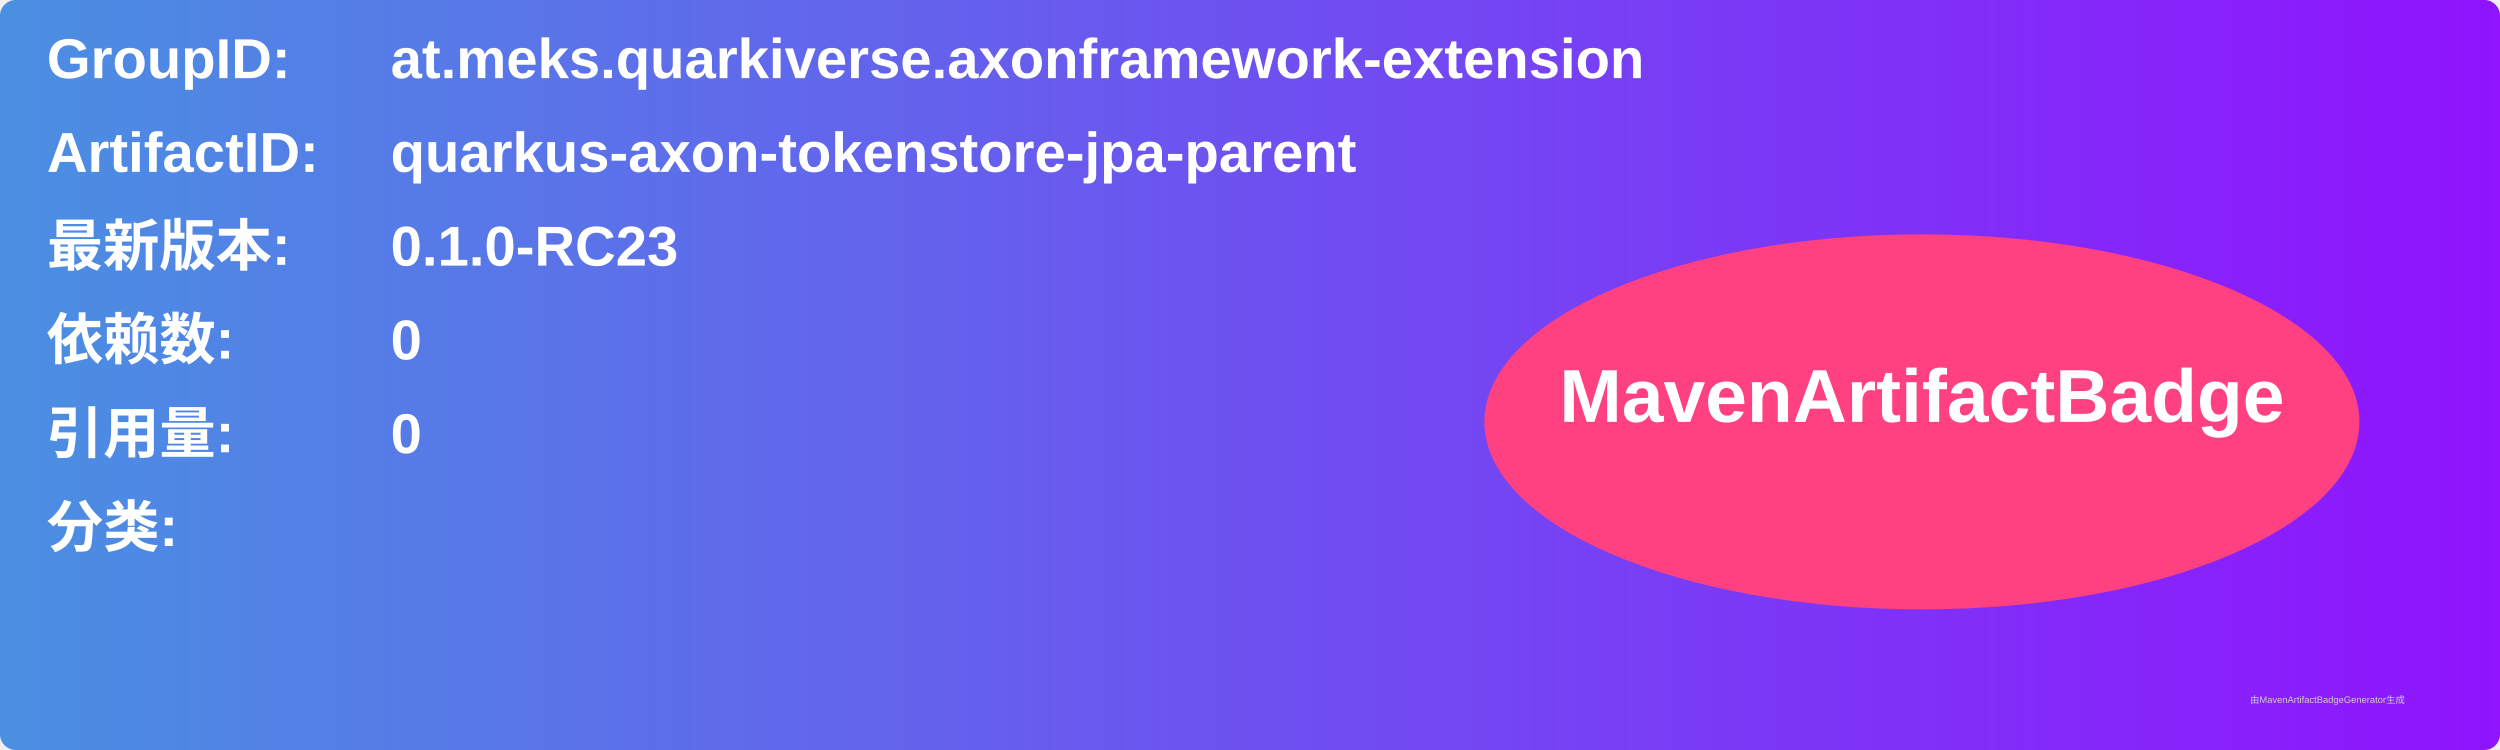
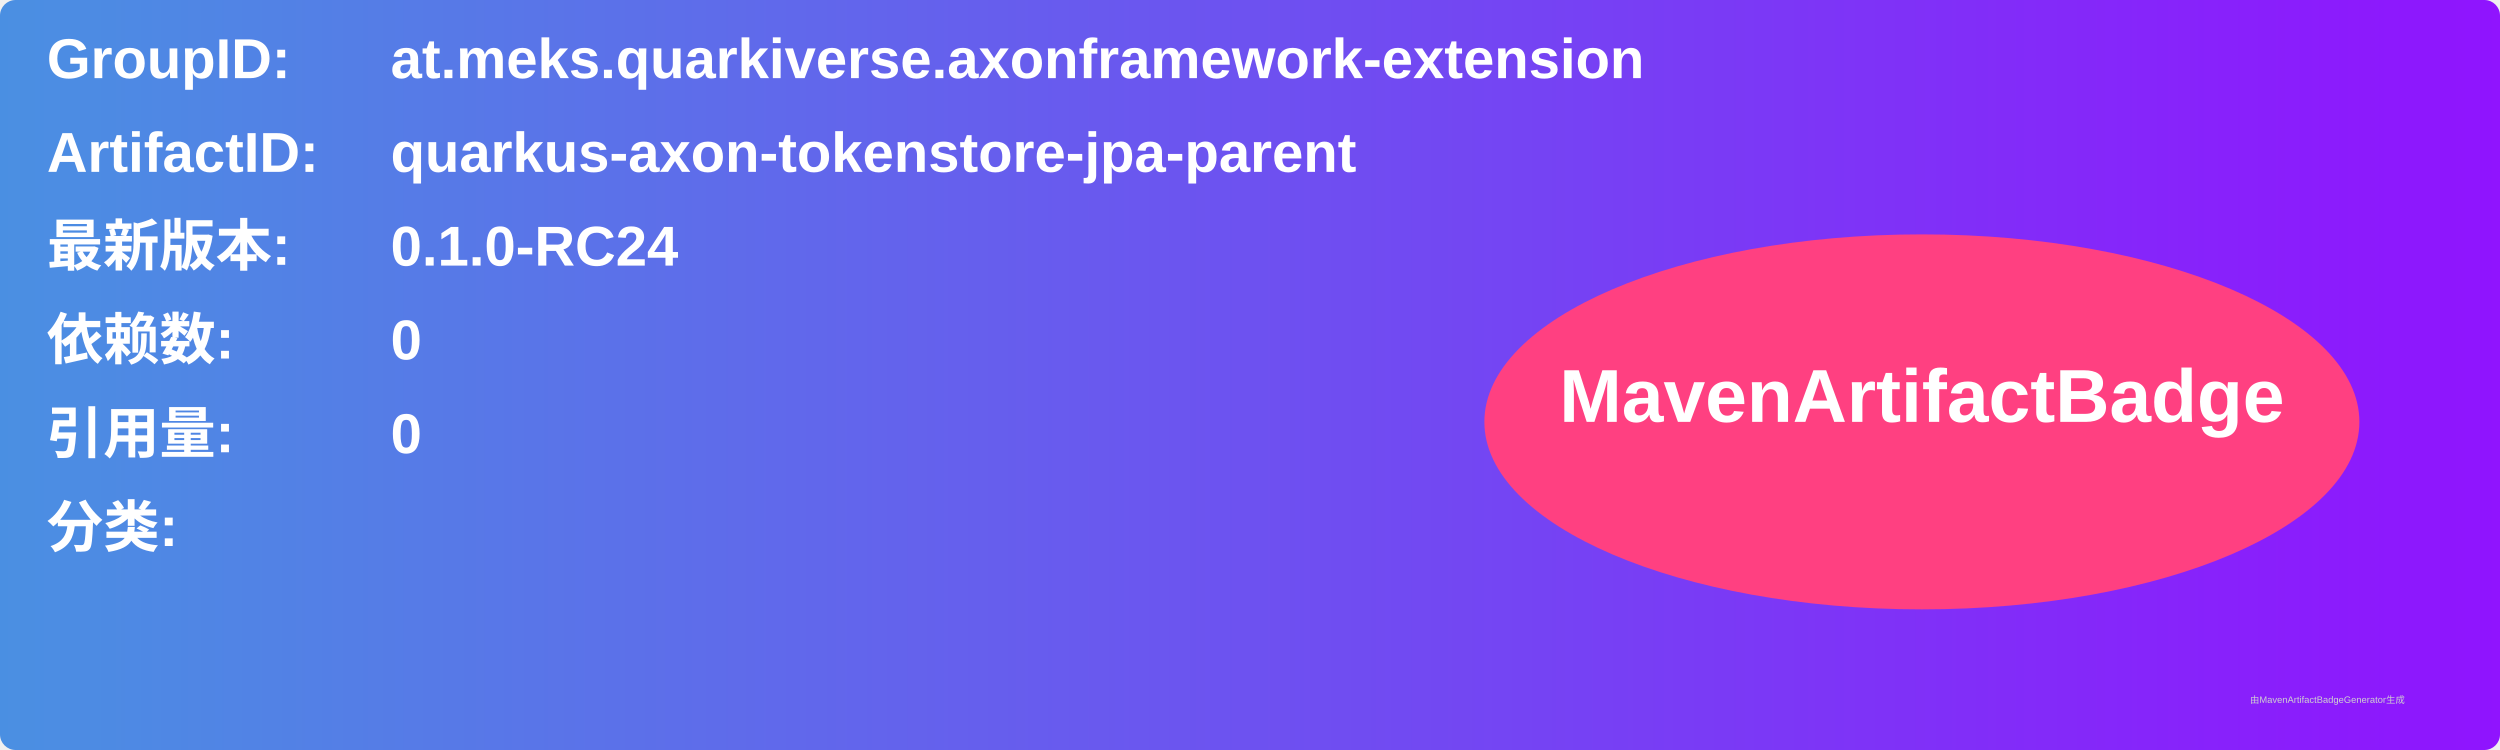
<svg xmlns="http://www.w3.org/2000/svg" width="800" height="240" viewBox="0 0 800 240">
  <linearGradient id="grad" x1="0%" y1="0%" x2="100%" y2="0%">
    <stop offset="0%" stop-color="#4a90e2" />
    <stop offset="100%" stop-color="#9013fe" />
  </linearGradient>
  <rect width="100%" height="100%" rx="5" ry="5" fill="url(#grad)" />
  <g transform="translate(15, 15)">
    <text x="0" y="10" font-family="Arial" font-size="18" fill="white" font-weight="bold" width="260">GroupID:</text>
    <text x="110" y="10" font-family="Arial" font-size="18" fill="white" font-weight="bold" width="460">at.meks.quarkiverse.axonframework-extension</text>
    <text x="0" y="40" font-family="Arial" font-size="18" fill="white" font-weight="bold" width="260">ArtifactID:</text>
    <text x="110" y="40" font-family="Arial" font-size="18" fill="white" font-weight="bold" width="460">quarkus-axon-tokenstore-jpa-parent</text>
    <text x="0" y="70" font-family="Arial" font-size="18" fill="white" font-weight="bold">最新版本:</text>
    <text x="110" y="70" font-family="Arial" font-size="18" fill="white" font-weight="bold">
-       <tspan font-weight="bold">0.1.0-RC23</tspan>
+       <tspan font-weight="bold">0.1.0-RC24</tspan>
    </text>
    <text x="0" y="100" font-family="Arial" font-size="18" fill="white" font-weight="bold">依赖数: </text>
    <text x="110" y="100" font-family="Arial" font-size="18" fill="white">
      <tspan font-weight="bold">0</tspan>
    </text>
    <text x="0" y="130" font-family="Arial" font-size="18" fill="white" font-weight="bold">引用量: </text>
    <text x="110" y="130" font-family="Arial" font-size="18" fill="white">
      <tspan font-weight="bold">0</tspan>
    </text>
    <text x="0" y="160" font-family="Arial" font-size="18" fill="white" font-weight="bold">分类:</text>
    <text x="10" y="190" font-family="Arial" font-size="10" fill="white">
      <tspan font-weight="bold" />
    </text>
    <ellipse cx="600" cy="120" rx="140" ry="60" fill="#ff4081" />
    <text x="600" y="120" text-anchor="middle" font-family="Arial" font-size="24" fill="white" font-weight="bold">MavenArtifactBadge</text>
  </g>
  <text x="720" y="225" font-family="Arial" font-size="3" fill="#d0d0d0">由MavenArtifactBadgeGenerator生成</text>
</svg>
